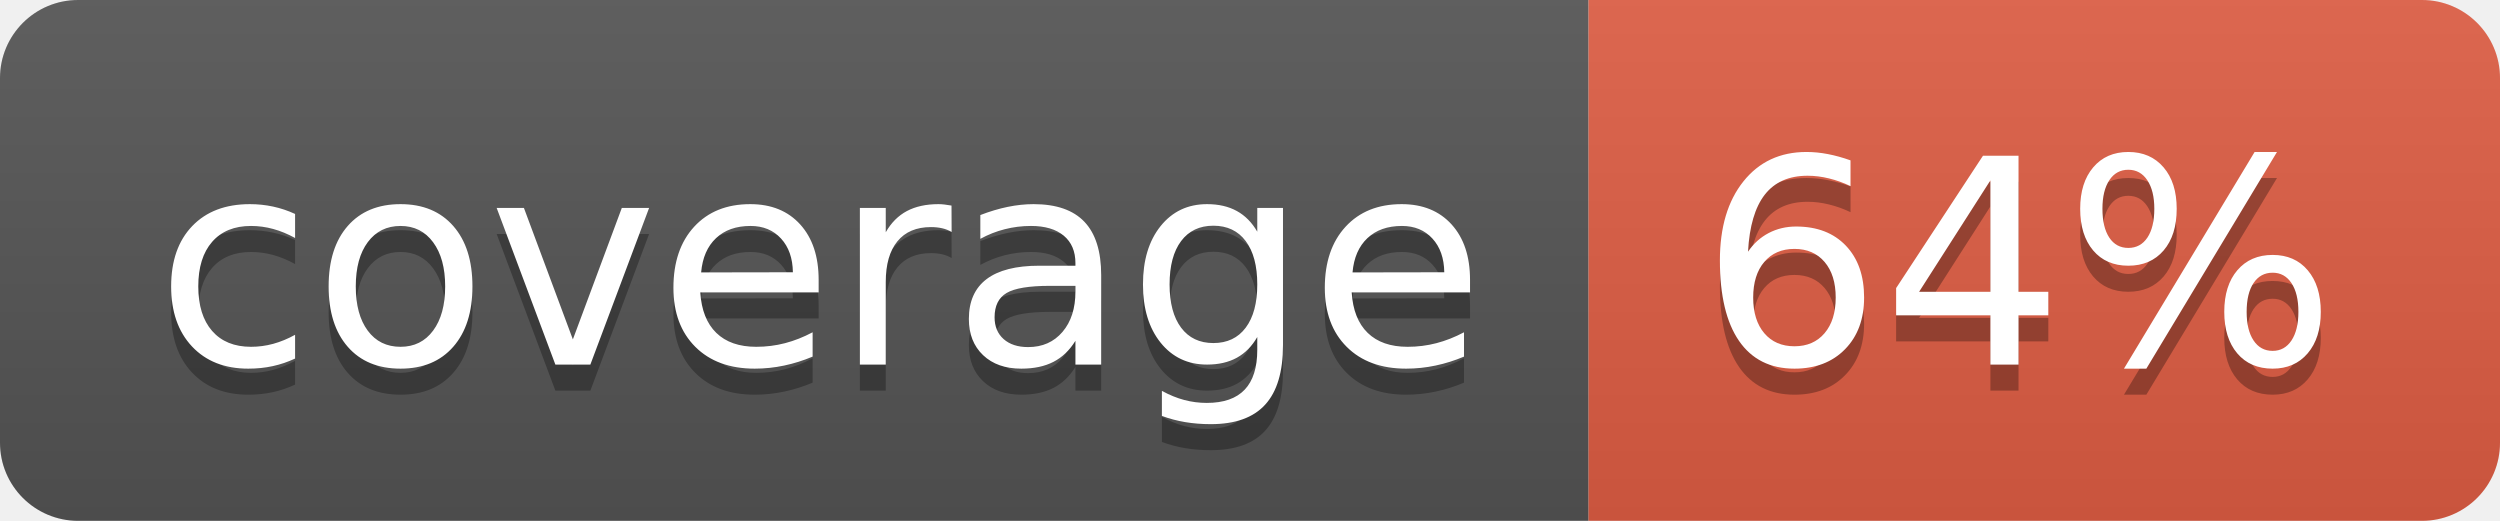
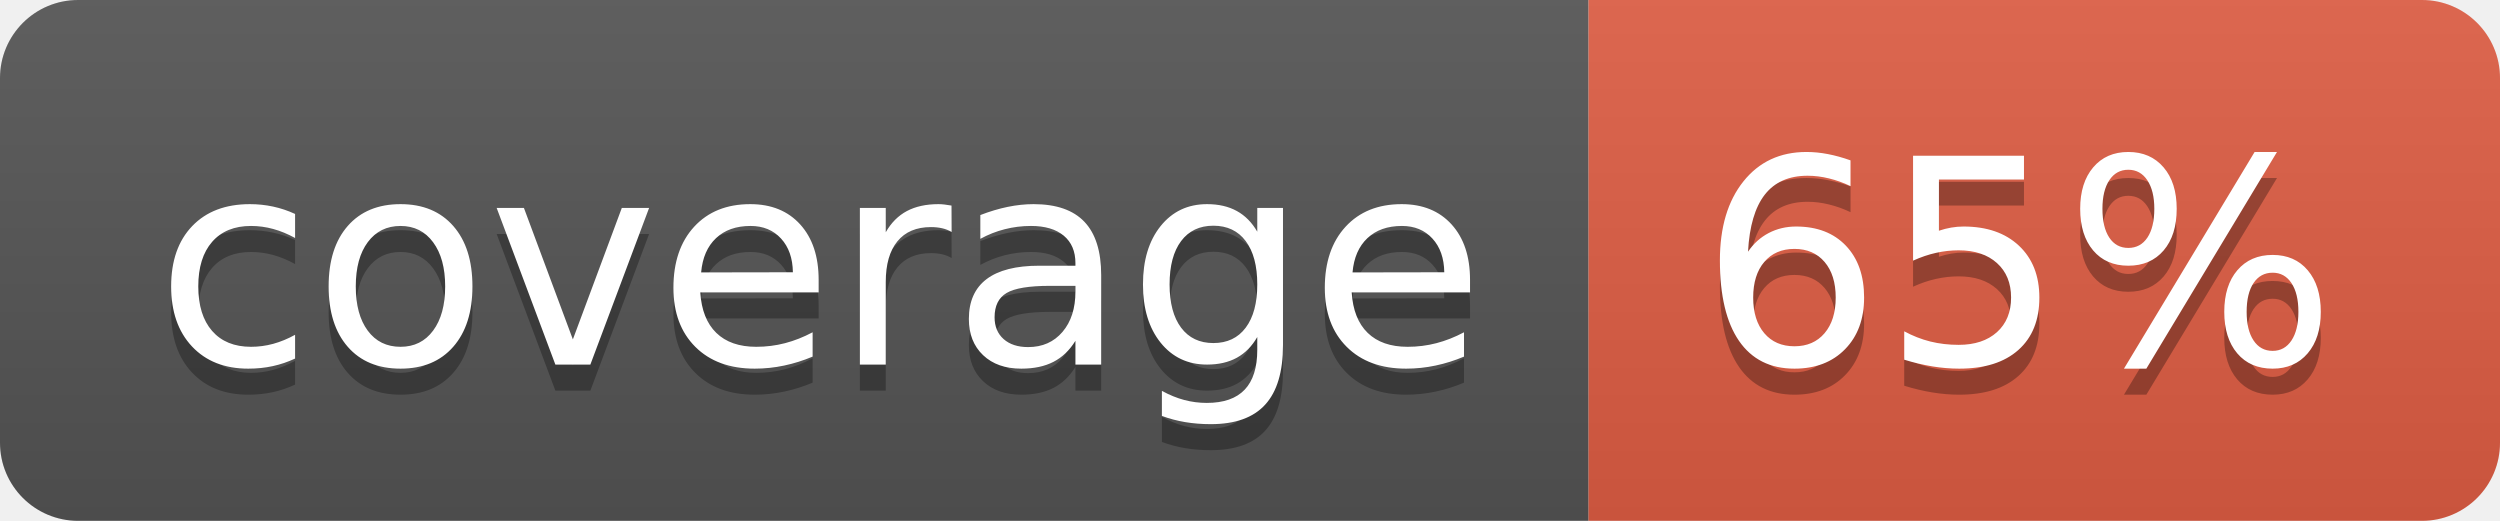
- <svg xmlns="http://www.w3.org/2000/svg" width="96" height="20" role="img" aria-label="coverage: 64%">
+ <svg xmlns="http://www.w3.org/2000/svg" width="96" height="20" role="img" aria-label="coverage: 65%">
  <linearGradient id="s" x2="0" y2="100%">
    <stop offset="0" stop-color="#bbb" stop-opacity=".1" />
    <stop offset="1" stop-opacity=".1" />
  </linearGradient>
  <clipPath id="r">
    <rect width="96" height="20" rx="3" fill="#fff" />
  </clipPath>
  <g clip-path="url(#r)">
    <rect width="61" height="20" fill="#555" />
    <rect x="61" width="35" height="20" fill="#e05d44" />
    <rect width="96" height="20" fill="url(#s)" />
  </g>
  <g fill="#fff" text-anchor="middle" font-family="Verdana,Geneva,DejaVu Sans,sans-serif" text-rendering="geometricPrecision" font-size="110">
    <text aria-hidden="true" x="315" y="150" fill="#010101" fill-opacity=".3" transform="scale(.1)" textLength="510">coverage</text>
    <text x="315" y="140" transform="scale(.1)" fill="#fff" textLength="510">coverage</text>
-     <text aria-hidden="true" x="775" y="150" fill="#010101" fill-opacity=".3" transform="scale(.1)" textLength="250">64%</text>
-     <text x="775" y="140" transform="scale(.1)" fill="#fff" textLength="250">64%</text>
+     <text aria-hidden="true" x="775" y="150" fill="#010101" fill-opacity=".3" transform="scale(.1)" textLength="250">65%</text>
+     <text x="775" y="140" transform="scale(.1)" fill="#fff" textLength="250">65%</text>
  </g>
</svg>
